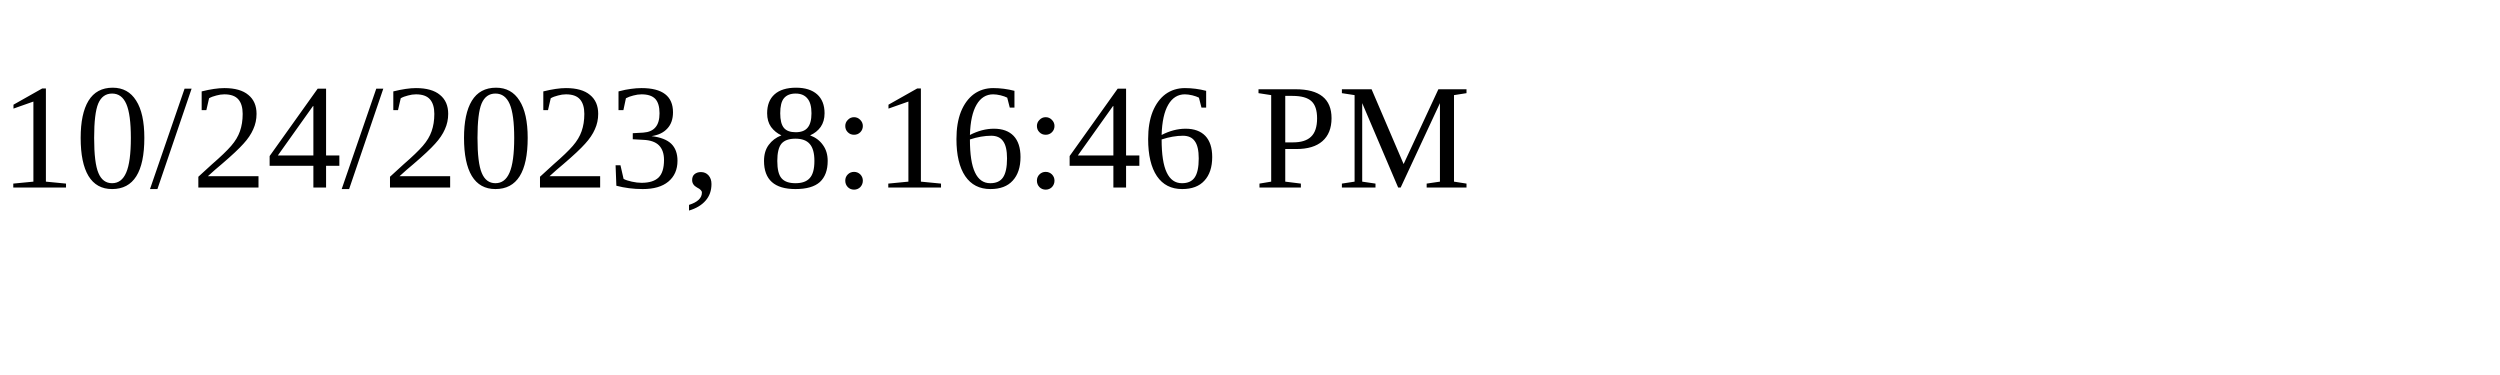
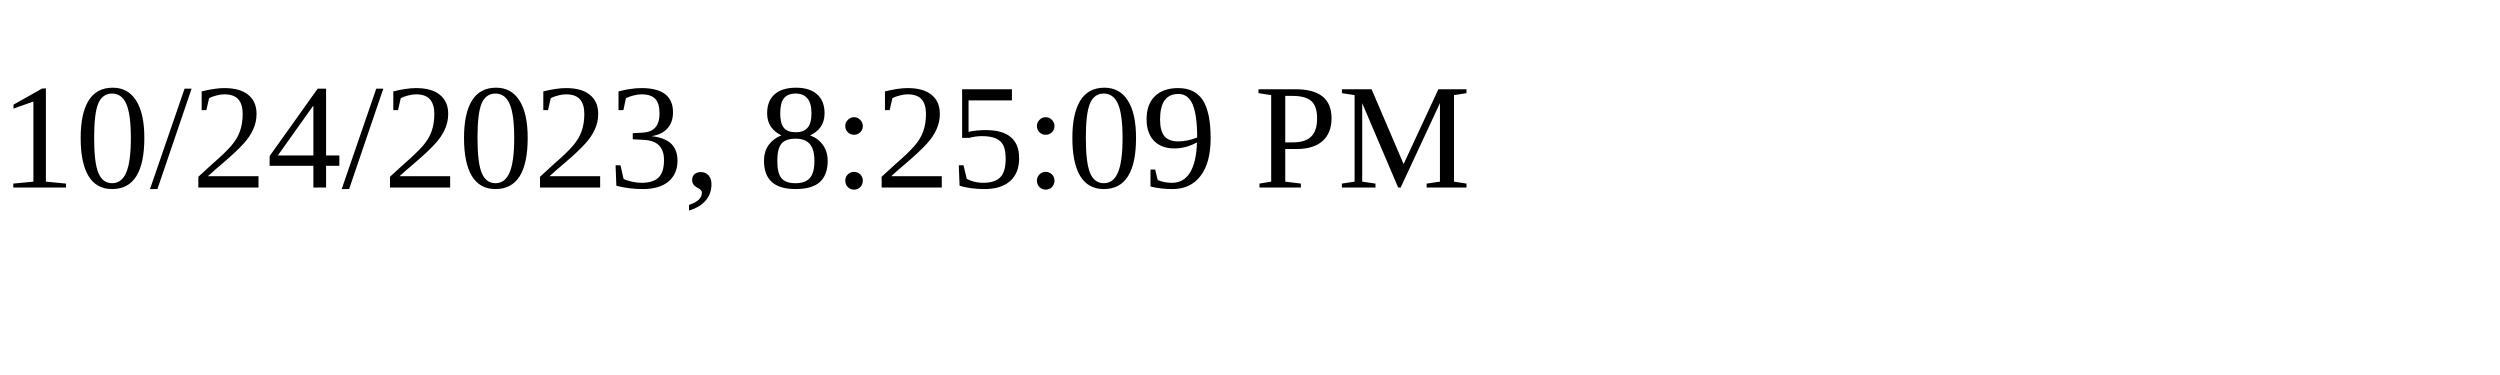
<svg xmlns="http://www.w3.org/2000/svg" height="30" width="200">
-   <text x="0" y="15">10/24/2023, 8:16:46 PM</text>
+   <text x="0" y="15">10/24/2023, 8:25:09 PM</text>
</svg>
